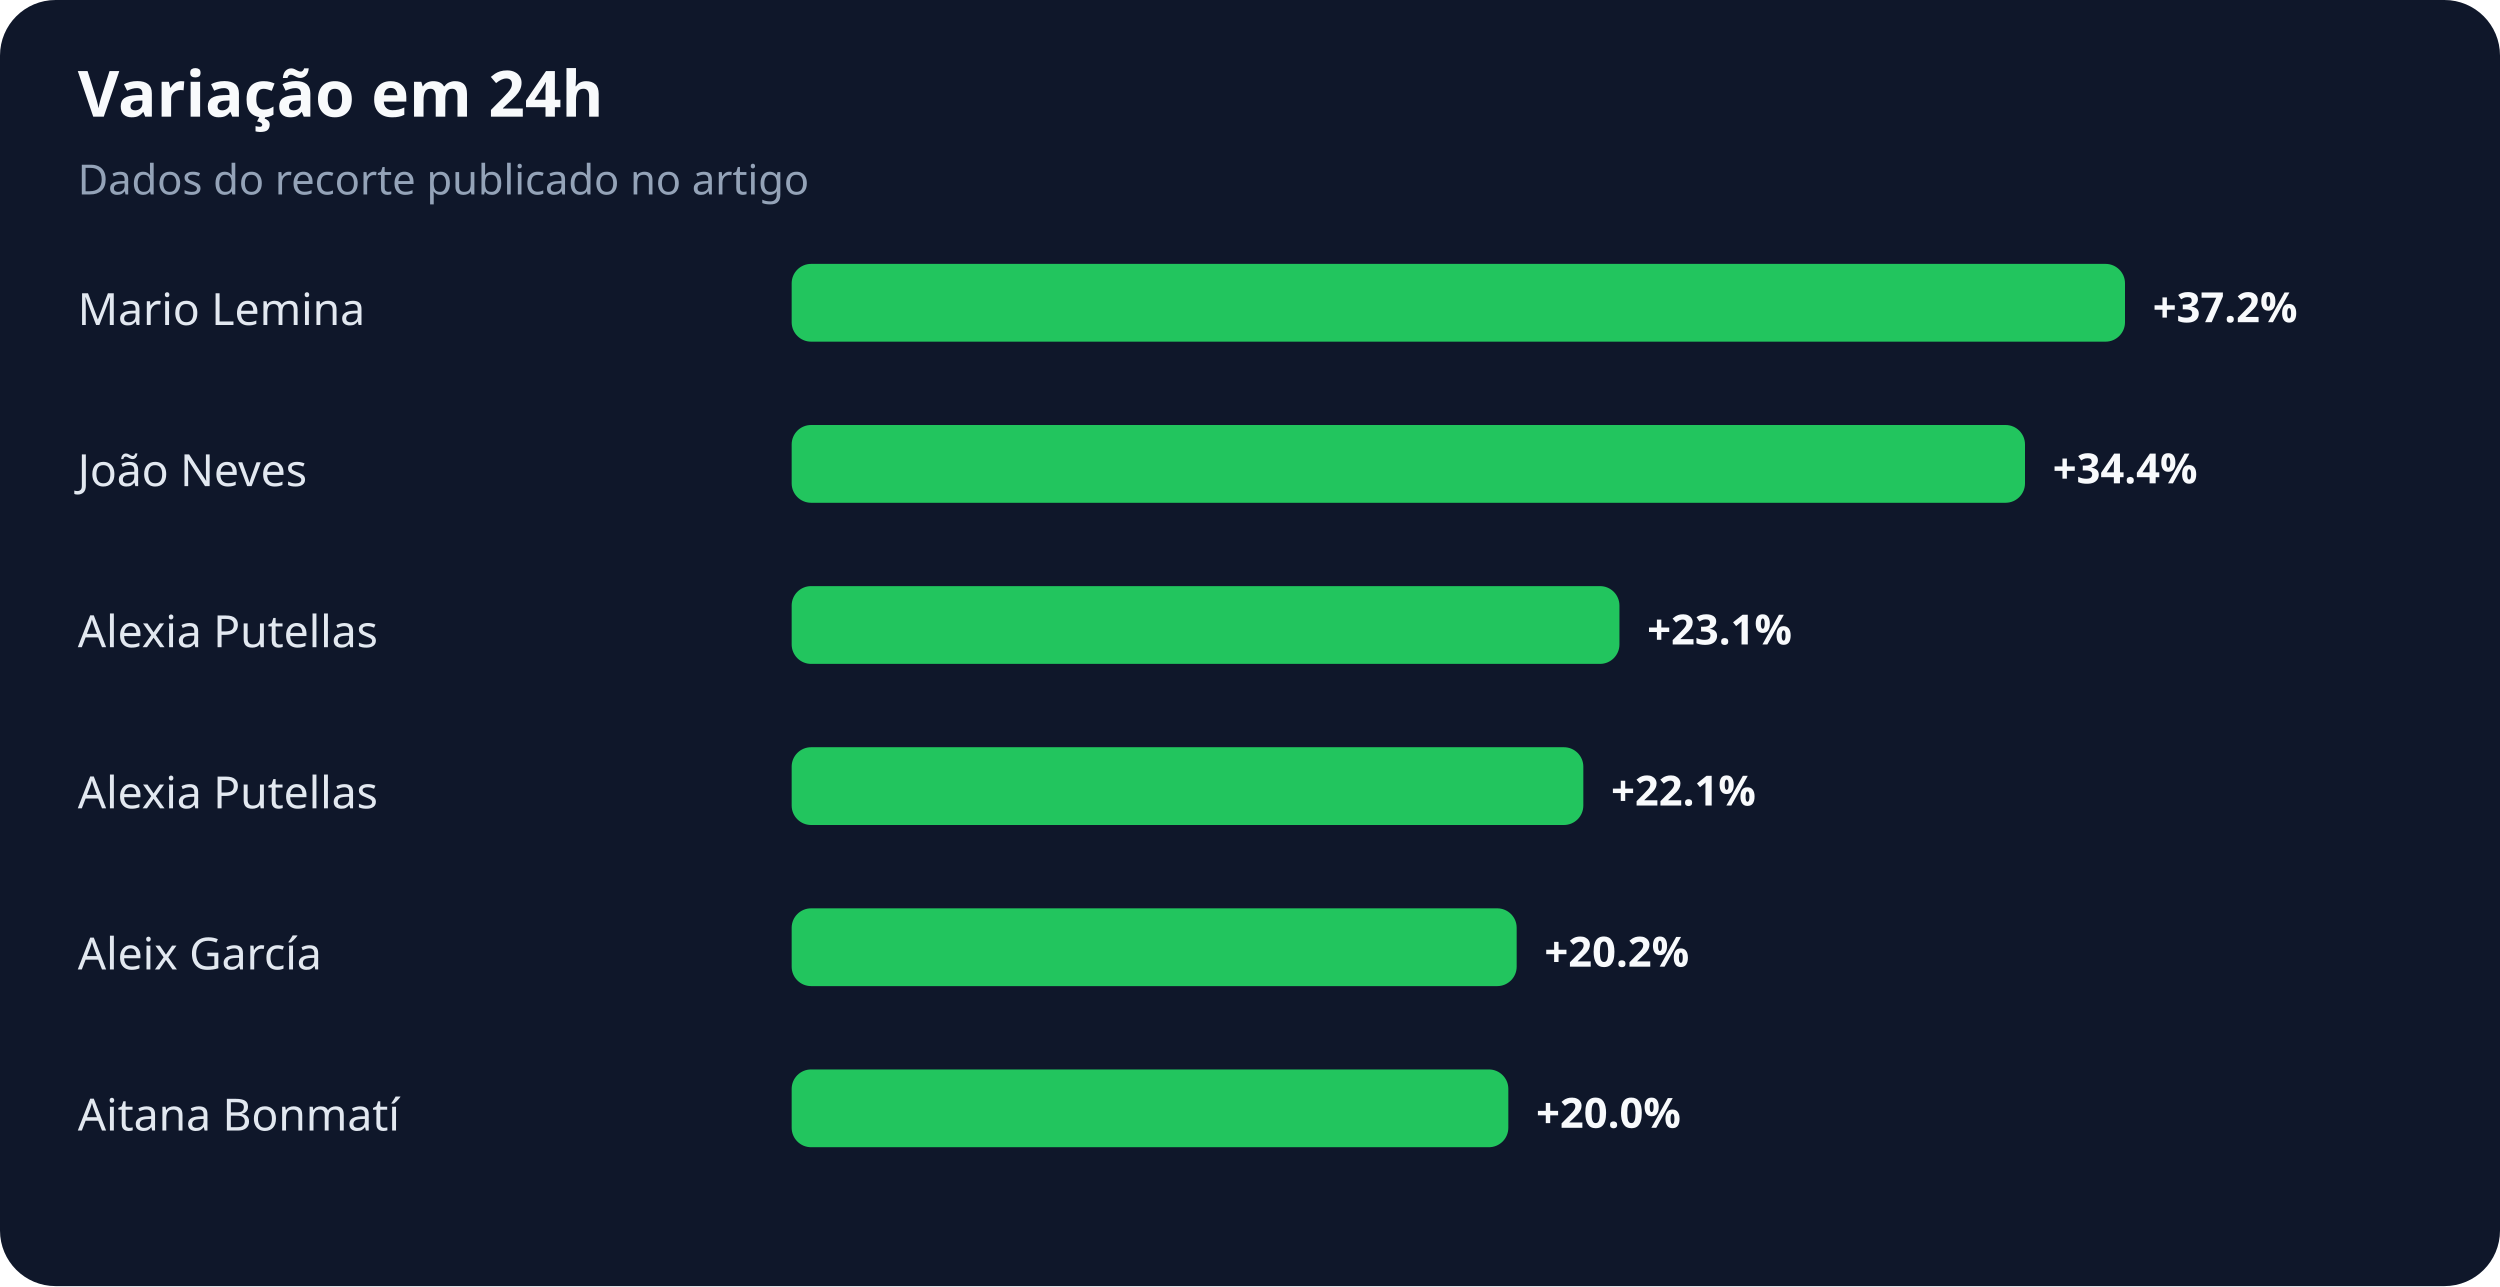
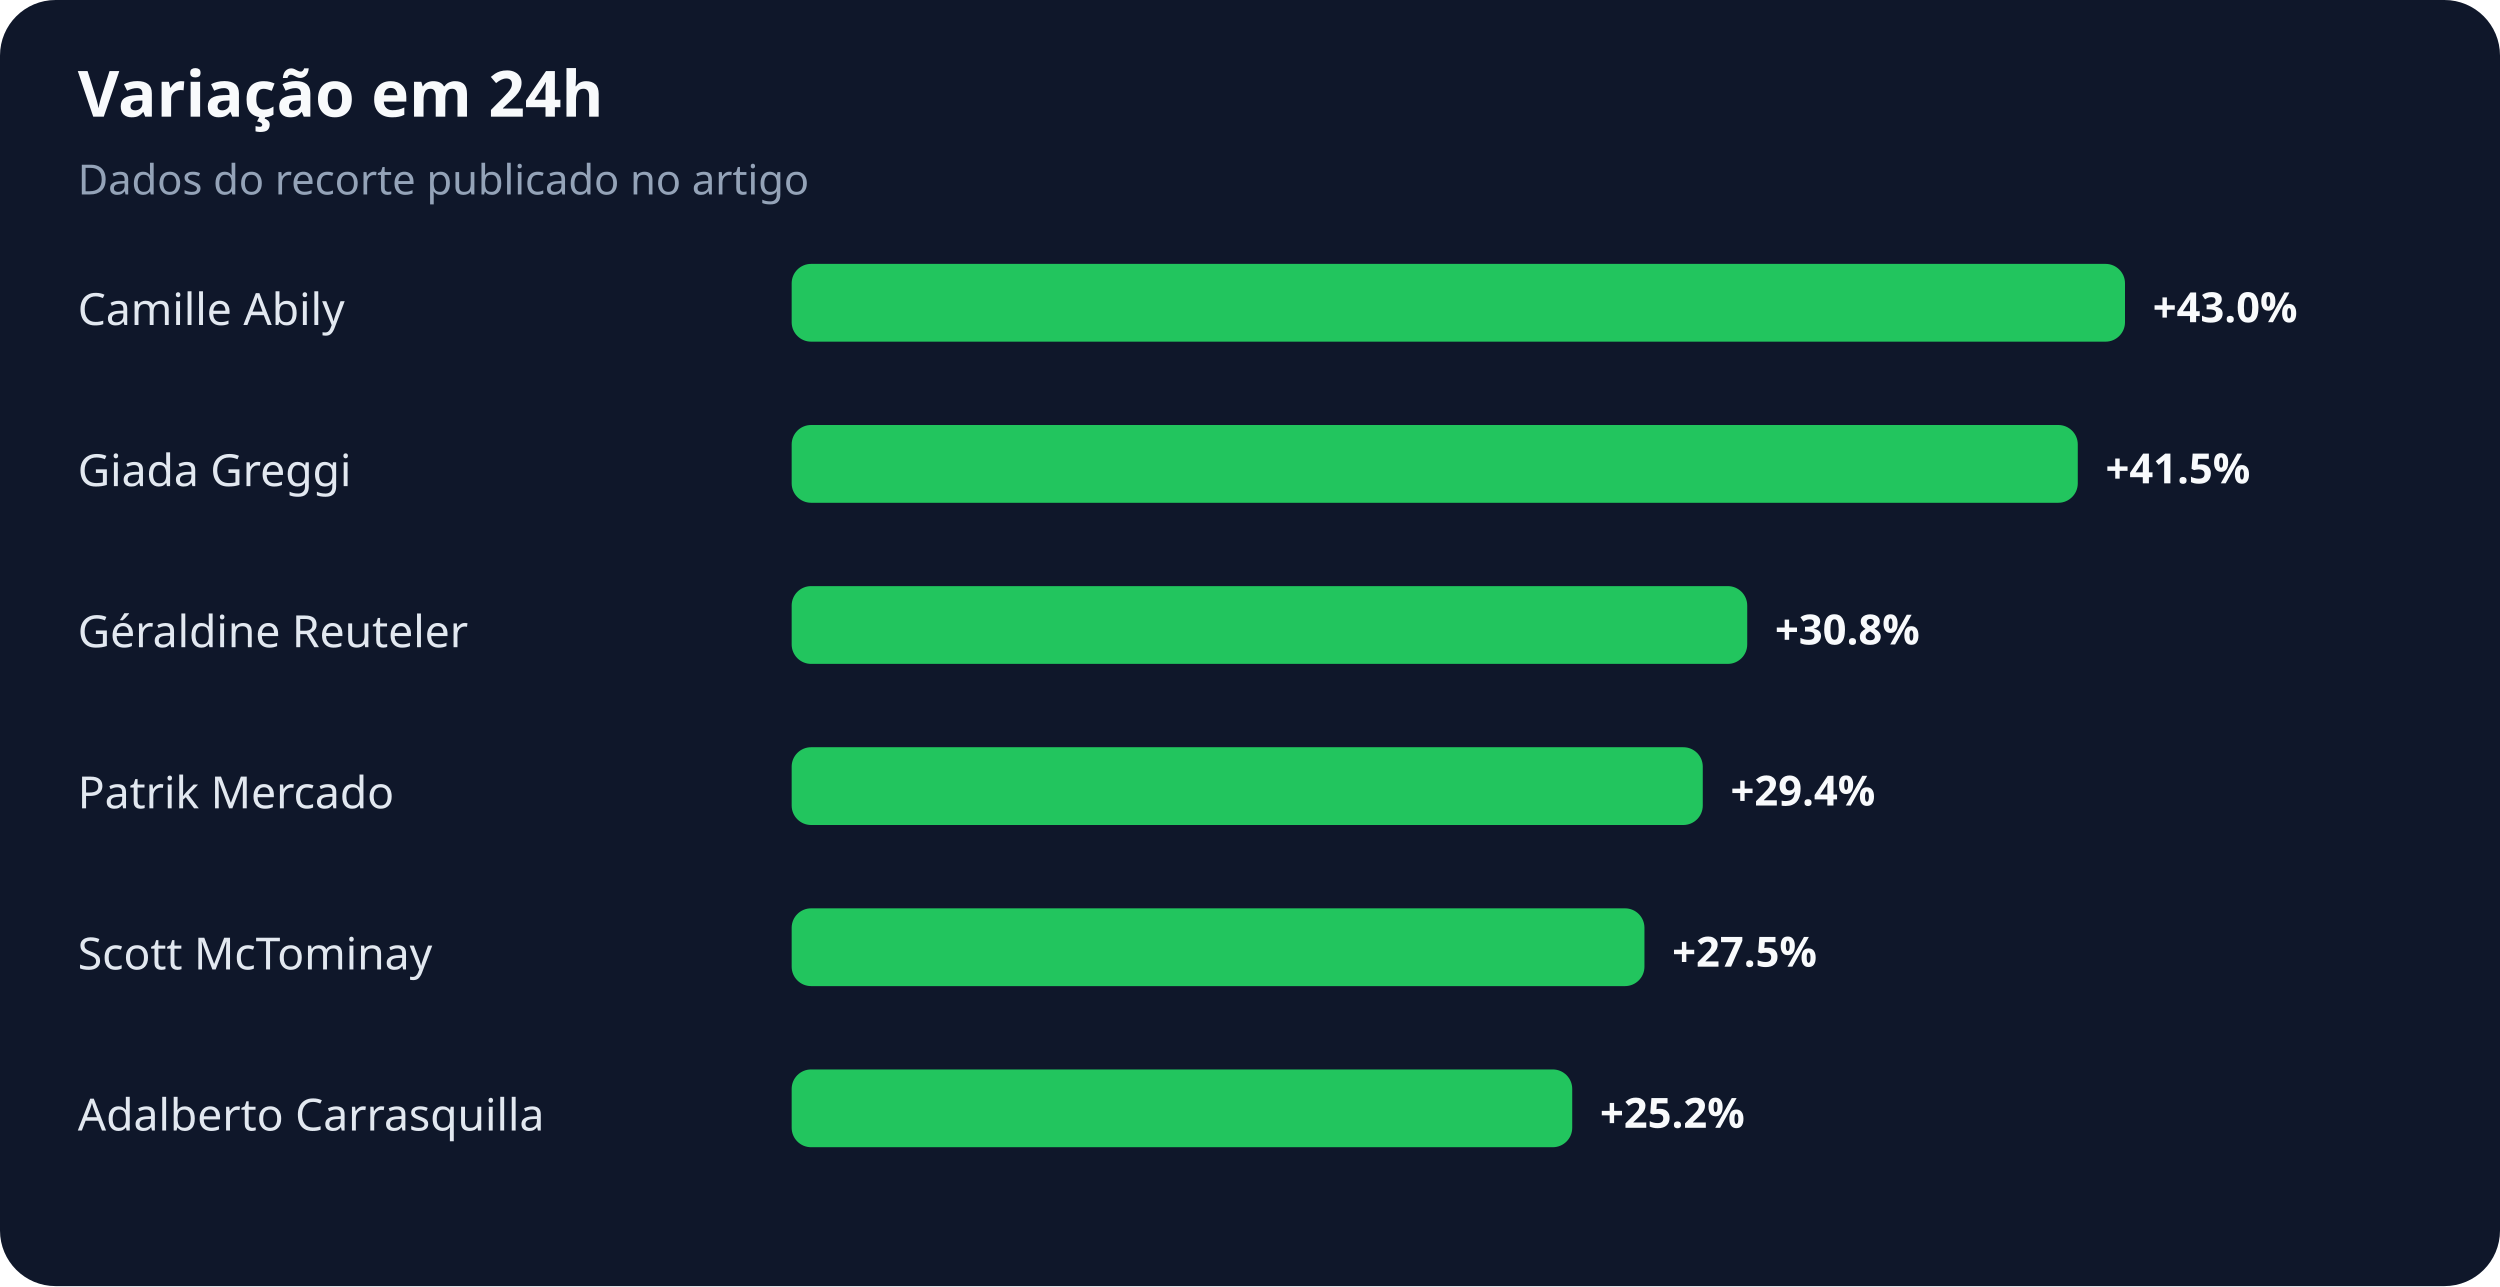
<svg xmlns="http://www.w3.org/2000/svg" width="900" height="463" viewBox="0 0 900 463" role="img" aria-labelledby="title desc">
  <rect width="100%" height="100%" rx="20" fill="#0f172a" />
  <text x="28" y="42" fill="#f8fafc" font-family="system-ui,sans-serif" font-size="23" font-weight="700">Variação em 24h</text>
  <text x="28" y="70" fill="#94a3b8" font-family="system-ui,sans-serif" font-size="15">Dados do recorte publicado no artigo</text>
-   <text x="28" y="117" fill="#e2e8f0" font-family="system-ui,sans-serif" font-size="16">Mario Lemina</text>
+   <text x="28" y="117" fill="#e2e8f0" font-family="system-ui,sans-serif" font-size="16">Camille Abily</text>
  <rect x="285" y="95" width="480" height="28" rx="7" fill="#22c55e" />
-   <text x="775" y="116" fill="#f8fafc" font-family="system-ui,sans-serif" font-size="15" font-weight="700">+37.2%</text>
-   <text x="28" y="175" fill="#e2e8f0" font-family="system-ui,sans-serif" font-size="16">João Neves</text>
-   <rect x="285" y="153" width="444" height="28" rx="7" fill="#22c55e" />
-   <text x="739" y="174" fill="#f8fafc" font-family="system-ui,sans-serif" font-size="15" font-weight="700">+34.4%</text>
-   <text x="28" y="233" fill="#e2e8f0" font-family="system-ui,sans-serif" font-size="16">Alexia Putellas</text>
-   <rect x="285" y="211" width="298" height="28" rx="7" fill="#22c55e" />
-   <text x="593" y="232" fill="#f8fafc" font-family="system-ui,sans-serif" font-size="15" font-weight="700">+23.1%</text>
-   <text x="28" y="291" fill="#e2e8f0" font-family="system-ui,sans-serif" font-size="16">Alexia Putellas</text>
-   <rect x="285" y="269" width="285" height="28" rx="7" fill="#22c55e" />
-   <text x="580" y="290" fill="#f8fafc" font-family="system-ui,sans-serif" font-size="15" font-weight="700">+22.1%</text>
-   <text x="28" y="349" fill="#e2e8f0" font-family="system-ui,sans-serif" font-size="16">Aleix García</text>
-   <rect x="285" y="327" width="261" height="28" rx="7" fill="#22c55e" />
-   <text x="556" y="348" fill="#f8fafc" font-family="system-ui,sans-serif" font-size="15" font-weight="700">+20.2%</text>
-   <text x="28" y="407" fill="#e2e8f0" font-family="system-ui,sans-serif" font-size="16">Aitana Bonmatí</text>
-   <rect x="285" y="385" width="258" height="28" rx="7" fill="#22c55e" />
-   <text x="553" y="406" fill="#f8fafc" font-family="system-ui,sans-serif" font-size="15" font-weight="700">+20.0%</text>
+   <text x="775" y="116" fill="#f8fafc" font-family="system-ui,sans-serif" font-size="15" font-weight="700">+43.0%</text>
+   <text x="28" y="175" fill="#e2e8f0" font-family="system-ui,sans-serif" font-size="16">Giada Greggi</text>
+   <rect x="285" y="153" width="463" height="28" rx="7" fill="#22c55e" />
+   <text x="758" y="174" fill="#f8fafc" font-family="system-ui,sans-serif" font-size="15" font-weight="700">+41.5%</text>
+   <text x="28" y="233" fill="#e2e8f0" font-family="system-ui,sans-serif" font-size="16">Géraldine Reuteler</text>
+   <rect x="285" y="211" width="344" height="28" rx="7" fill="#22c55e" />
+   <text x="639" y="232" fill="#f8fafc" font-family="system-ui,sans-serif" font-size="15" font-weight="700">+30.8%</text>
+   <text x="28" y="291" fill="#e2e8f0" font-family="system-ui,sans-serif" font-size="16">Patrik Mercado</text>
+   <rect x="285" y="269" width="328" height="28" rx="7" fill="#22c55e" />
+   <text x="623" y="290" fill="#f8fafc" font-family="system-ui,sans-serif" font-size="15" font-weight="700">+29.4%</text>
+   <text x="28" y="349" fill="#e2e8f0" font-family="system-ui,sans-serif" font-size="16">Scott McTominay</text>
+   <rect x="285" y="327" width="307" height="28" rx="7" fill="#22c55e" />
+   <text x="602" y="348" fill="#f8fafc" font-family="system-ui,sans-serif" font-size="15" font-weight="700">+27.5%</text>
+   <text x="28" y="407" fill="#e2e8f0" font-family="system-ui,sans-serif" font-size="16">Adalberto Carrasquilla</text>
+   <rect x="285" y="385" width="281" height="28" rx="7" fill="#22c55e" />
+   <text x="576" y="406" fill="#f8fafc" font-family="system-ui,sans-serif" font-size="15" font-weight="700">+25.2%</text>
</svg>
